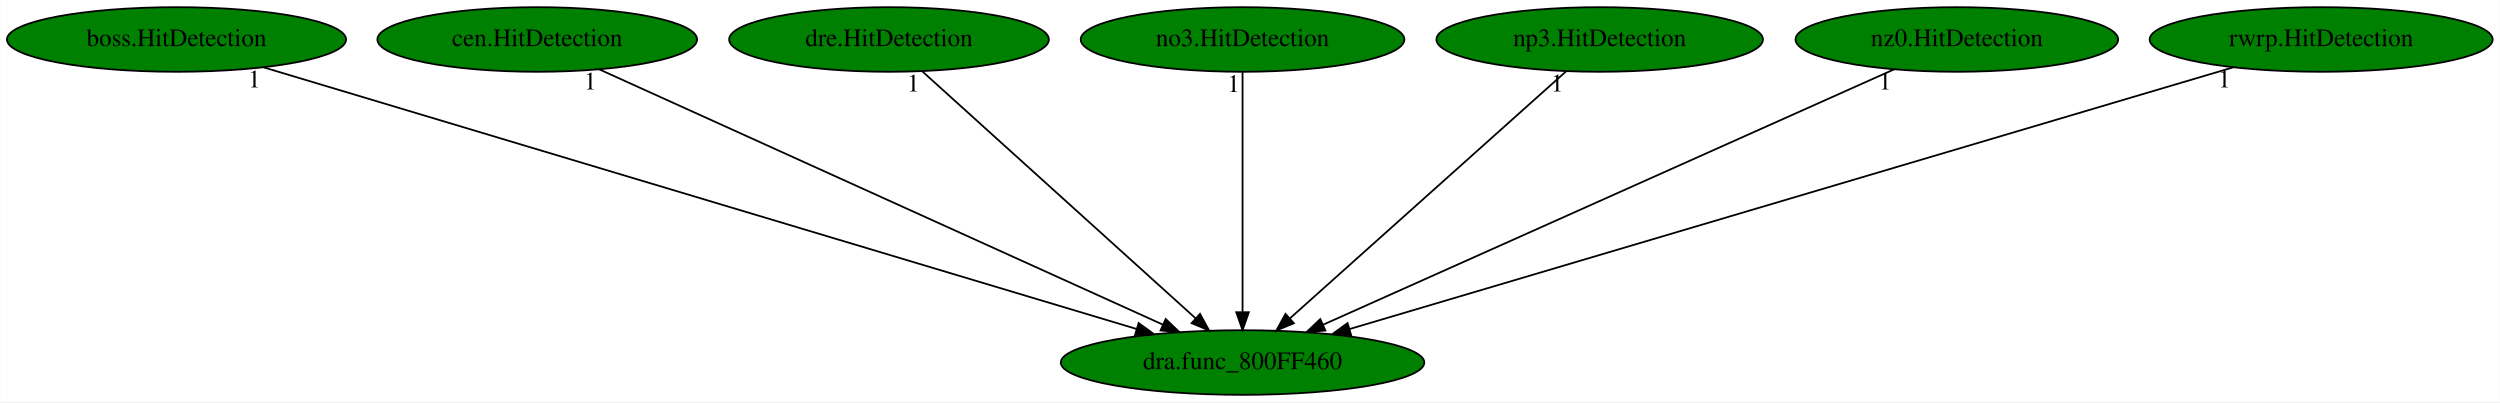
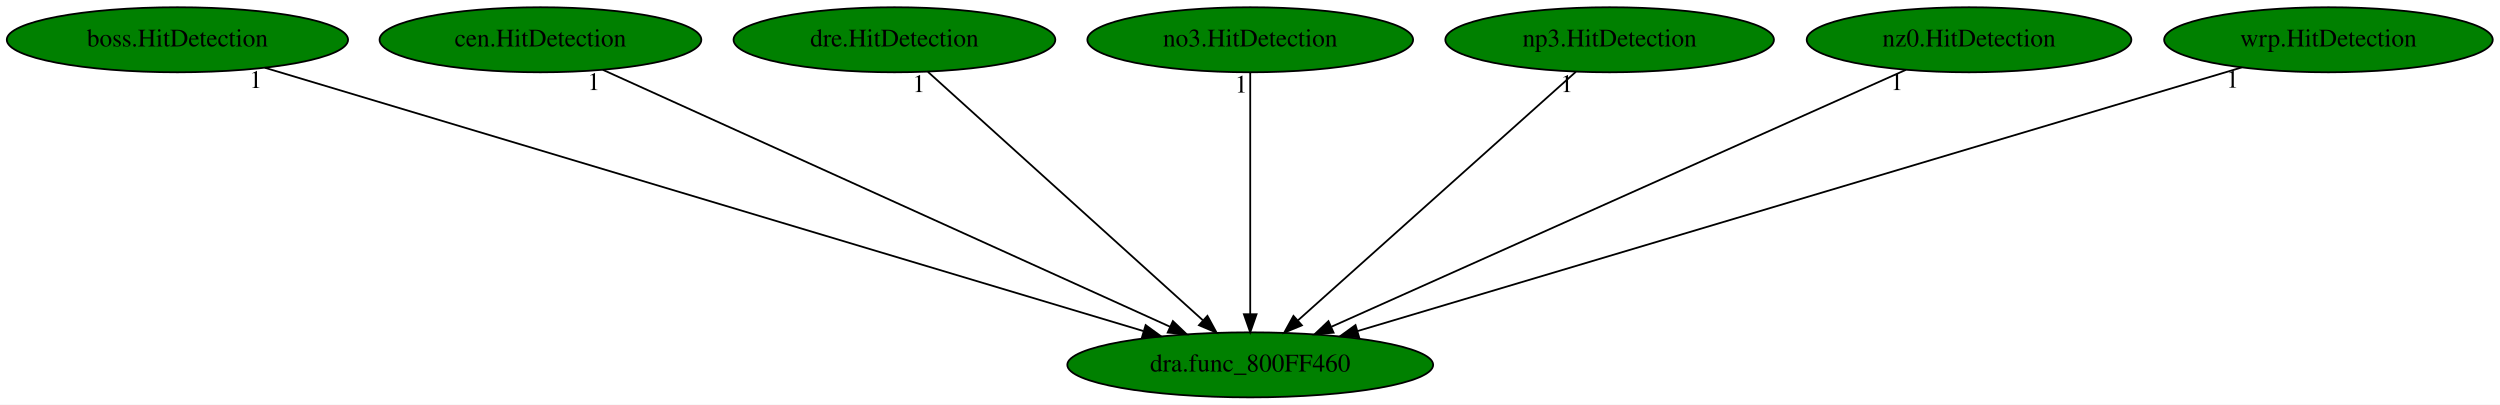
- <svg xmlns="http://www.w3.org/2000/svg" xmlns:xlink="http://www.w3.org/1999/xlink" width="1393pt" height="224pt" viewBox="0.00 0.00 1392.78 224.00">
+ <svg xmlns="http://www.w3.org/2000/svg" xmlns:xlink="http://www.w3.org/1999/xlink" width="1384pt" height="224pt" viewBox="0.00 0.00 1384.23 224.00">
  <g id="graph0" class="graph" transform="scale(1 1) rotate(0) translate(4 220)">
-     <polygon fill="white" stroke="transparent" points="-4,4 -4,-220 1388.78,-220 1388.78,4 -4,4" />
+     <polygon fill="white" stroke="transparent" points="-4,4 -4,-220 1380.23,-220 1380.23,4 -4,4" />
    <g id="node1" class="node">
      <ellipse fill="green" stroke="black" cx="688.24" cy="-18" rx="101.28" ry="18" />
      <text text-anchor="middle" x="688.24" y="-14.3" font-family="Times,serif" font-size="14.00">dra.func_800FF460</text>
    </g>
    <g id="node2" class="node">
      <g id="a_node2">
        <a xlink:href="boss.HitDetection.svg" xlink:title="boss.HitDetection">
          <ellipse fill="green" stroke="black" cx="94.24" cy="-198" rx="94.48" ry="18" />
          <text text-anchor="middle" x="94.24" y="-194.3" font-family="Times,serif" font-size="14.00">boss.HitDetection</text>
        </a>
      </g>
    </g>
    <g id="edge1" class="edge">
      <path fill="none" stroke="black" d="M142.6,-182.51C250.66,-150.13 511.43,-71.99 629,-36.75" />
      <polygon fill="black" stroke="black" points="630.33,-40.01 638.91,-33.78 628.32,-33.3 630.33,-40.01" />
      <text text-anchor="middle" x="137.6" y="-171.31" font-family="Times,serif" font-size="14.00">1</text>
    </g>
    <g id="node3" class="node">
      <g id="a_node3">
        <a xlink:href="cen.HitDetection.svg" xlink:title="cen.HitDetection">
          <ellipse fill="green" stroke="black" cx="295.24" cy="-198" rx="89.08" ry="18" />
          <text text-anchor="middle" x="295.24" y="-194.3" font-family="Times,serif" font-size="14.00">cen.HitDetection</text>
        </a>
      </g>
    </g>
    <g id="edge2" class="edge">
      <path fill="none" stroke="black" d="M329.77,-181.36C401.14,-149.04 564.8,-74.91 643.87,-39.1" />
      <polygon fill="black" stroke="black" points="645.42,-42.24 653.08,-34.92 642.53,-35.86 645.42,-42.24" />
      <text text-anchor="middle" x="324.77" y="-170.16" font-family="Times,serif" font-size="14.00">1</text>
    </g>
    <g id="node4" class="node">
      <g id="a_node4">
        <a xlink:href="dre.HitDetection.svg" xlink:title="dre.HitDetection">
          <ellipse fill="green" stroke="black" cx="491.24" cy="-198" rx="89.08" ry="18" />
          <text text-anchor="middle" x="491.24" y="-194.3" font-family="Times,serif" font-size="14.00">dre.HitDetection</text>
        </a>
      </g>
    </g>
    <g id="edge3" class="edge">
      <path fill="none" stroke="black" d="M509.77,-180.25C544.97,-148.45 621.59,-79.22 662.03,-42.68" />
      <polygon fill="black" stroke="black" points="664.54,-45.13 669.61,-35.83 659.85,-39.94 664.54,-45.13" />
      <text text-anchor="middle" x="504.77" y="-169.05" font-family="Times,serif" font-size="14.00">1</text>
    </g>
    <g id="node5" class="node">
      <g id="a_node5">
        <a xlink:href="no3.HitDetection.svg" xlink:title="no3.HitDetection">
          <ellipse fill="green" stroke="black" cx="688.24" cy="-198" rx="90.18" ry="18" />
          <text text-anchor="middle" x="688.24" y="-194.3" font-family="Times,serif" font-size="14.00">no3.HitDetection</text>
        </a>
      </g>
    </g>
    <g id="edge4" class="edge">
      <path fill="none" stroke="black" d="M688.24,-179.93C688.24,-148.97 688.24,-83.3 688.24,-46.13" />
      <polygon fill="black" stroke="black" points="691.74,-46.02 688.24,-36.02 684.74,-46.02 691.74,-46.02" />
      <text text-anchor="middle" x="683.24" y="-168.73" font-family="Times,serif" font-size="14.00">1</text>
    </g>
    <g id="node6" class="node">
      <g id="a_node6">
        <a xlink:href="np3.HitDetection.svg" xlink:title="np3.HitDetection">
          <ellipse fill="green" stroke="black" cx="887.24" cy="-198" rx="90.98" ry="18" />
          <text text-anchor="middle" x="887.24" y="-194.3" font-family="Times,serif" font-size="14.00">np3.HitDetection</text>
        </a>
      </g>
    </g>
    <g id="edge5" class="edge">
      <path fill="none" stroke="black" d="M868.52,-180.25C832.96,-148.45 755.57,-79.22 714.72,-42.68" />
      <polygon fill="black" stroke="black" points="716.85,-39.89 707.06,-35.83 712.18,-45.11 716.85,-39.89" />
      <text text-anchor="middle" x="863.52" y="-169.05" font-family="Times,serif" font-size="14.00">1</text>
    </g>
    <g id="node7" class="node">
      <g id="a_node7">
        <a xlink:href="nz0.HitDetection.svg" xlink:title="nz0.HitDetection">
          <ellipse fill="green" stroke="black" cx="1086.24" cy="-198" rx="89.88" ry="18" />
          <text text-anchor="middle" x="1086.24" y="-194.3" font-family="Times,serif" font-size="14.00">nz0.HitDetection</text>
        </a>
      </g>
    </g>
    <g id="edge6" class="edge">
      <path fill="none" stroke="black" d="M1051.27,-181.36C979,-149.04 813.25,-74.91 733.18,-39.1" />
      <polygon fill="black" stroke="black" points="734.4,-35.81 723.85,-34.92 731.55,-42.2 734.4,-35.81" />
      <text text-anchor="middle" x="1046.27" y="-170.16" font-family="Times,serif" font-size="14.00">1</text>
    </g>
    <g id="node8" class="node">
      <g id="a_node8">
-         <a xlink:href="rwrp.HitDetection.svg" xlink:title="rwrp.HitDetection">
-           <ellipse fill="green" stroke="black" cx="1289.24" cy="-198" rx="95.58" ry="18" />
-           <text text-anchor="middle" x="1289.24" y="-194.3" font-family="Times,serif" font-size="14.00">rwrp.HitDetection</text>
+         <a xlink:href="wrp.HitDetection.svg" xlink:title="wrp.HitDetection">
+           <ellipse fill="green" stroke="black" cx="1285.24" cy="-198" rx="90.98" ry="18" />
+           <text text-anchor="middle" x="1285.24" y="-194.3" font-family="Times,serif" font-size="14.00">wrp.HitDetection</text>
        </a>
      </g>
    </g>
    <g id="edge7" class="edge">
-       <path fill="none" stroke="black" d="M1240.31,-182.51C1130.87,-150.1 866.61,-71.83 747.83,-36.65" />
-       <polygon fill="black" stroke="black" points="748.74,-33.27 738.16,-33.78 746.75,-39.98 748.74,-33.27" />
-       <text text-anchor="middle" x="1235.31" y="-171.31" font-family="Times,serif" font-size="14.00">1</text>
+       <path fill="none" stroke="black" d="M1237.14,-182.66C1128.78,-150.35 865.8,-71.94 747.56,-36.69" />
+       <polygon fill="black" stroke="black" points="748.52,-33.32 737.94,-33.82 746.52,-40.03 748.52,-33.32" />
+       <text text-anchor="middle" x="1232.14" y="-171.46" font-family="Times,serif" font-size="14.00">1</text>
    </g>
  </g>
</svg>
